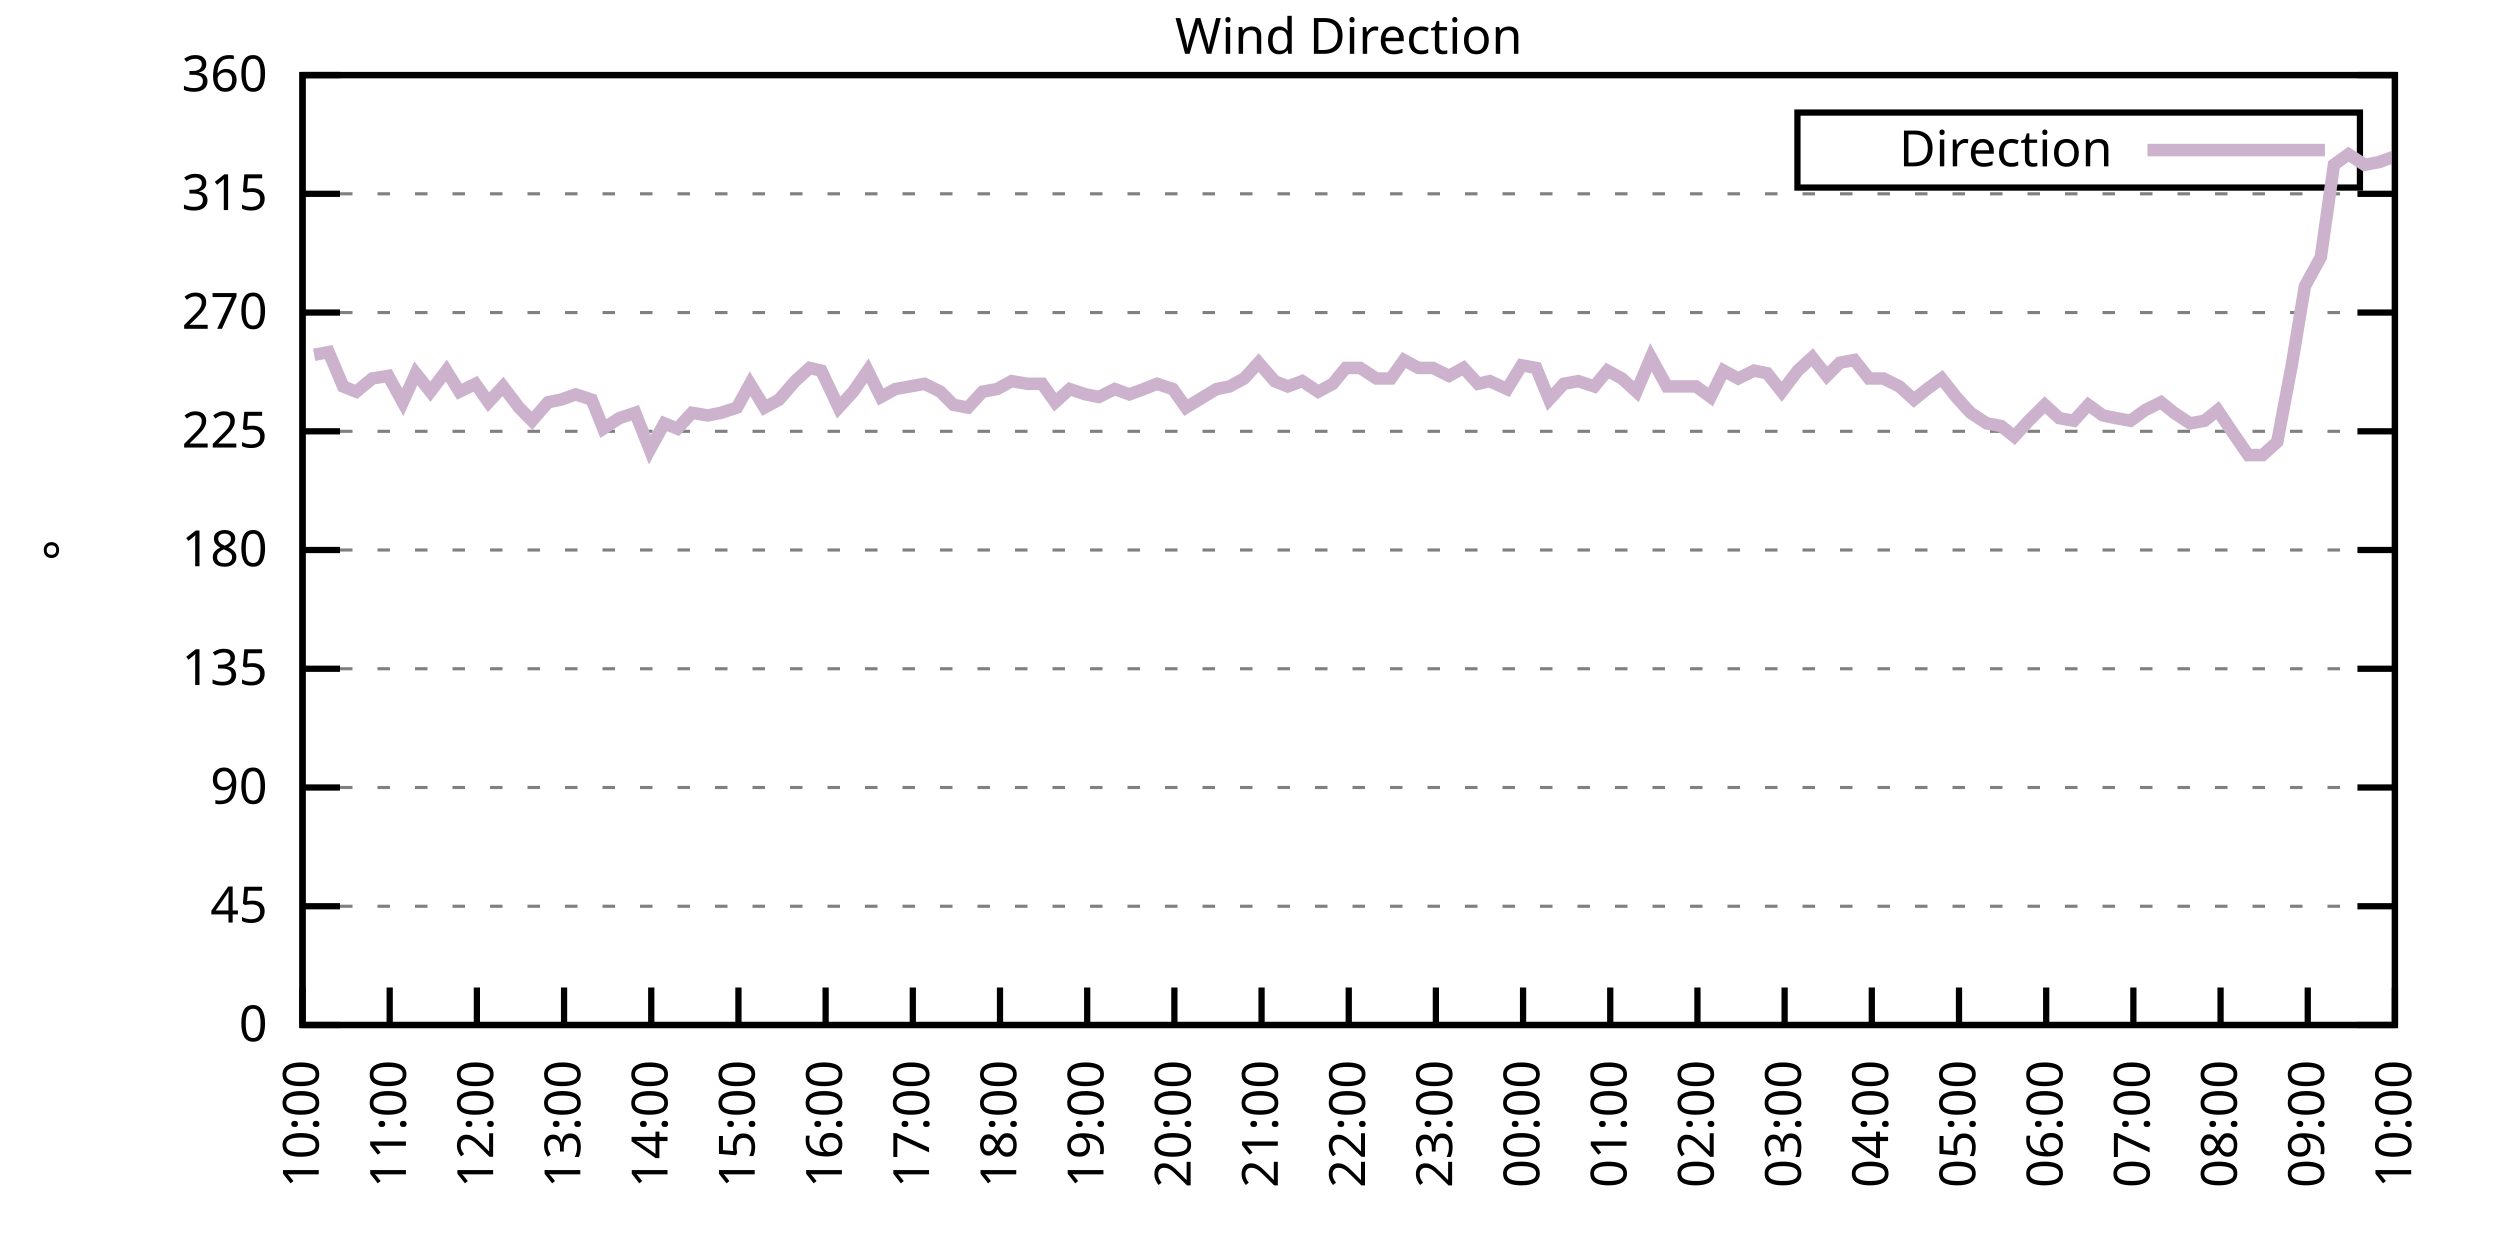
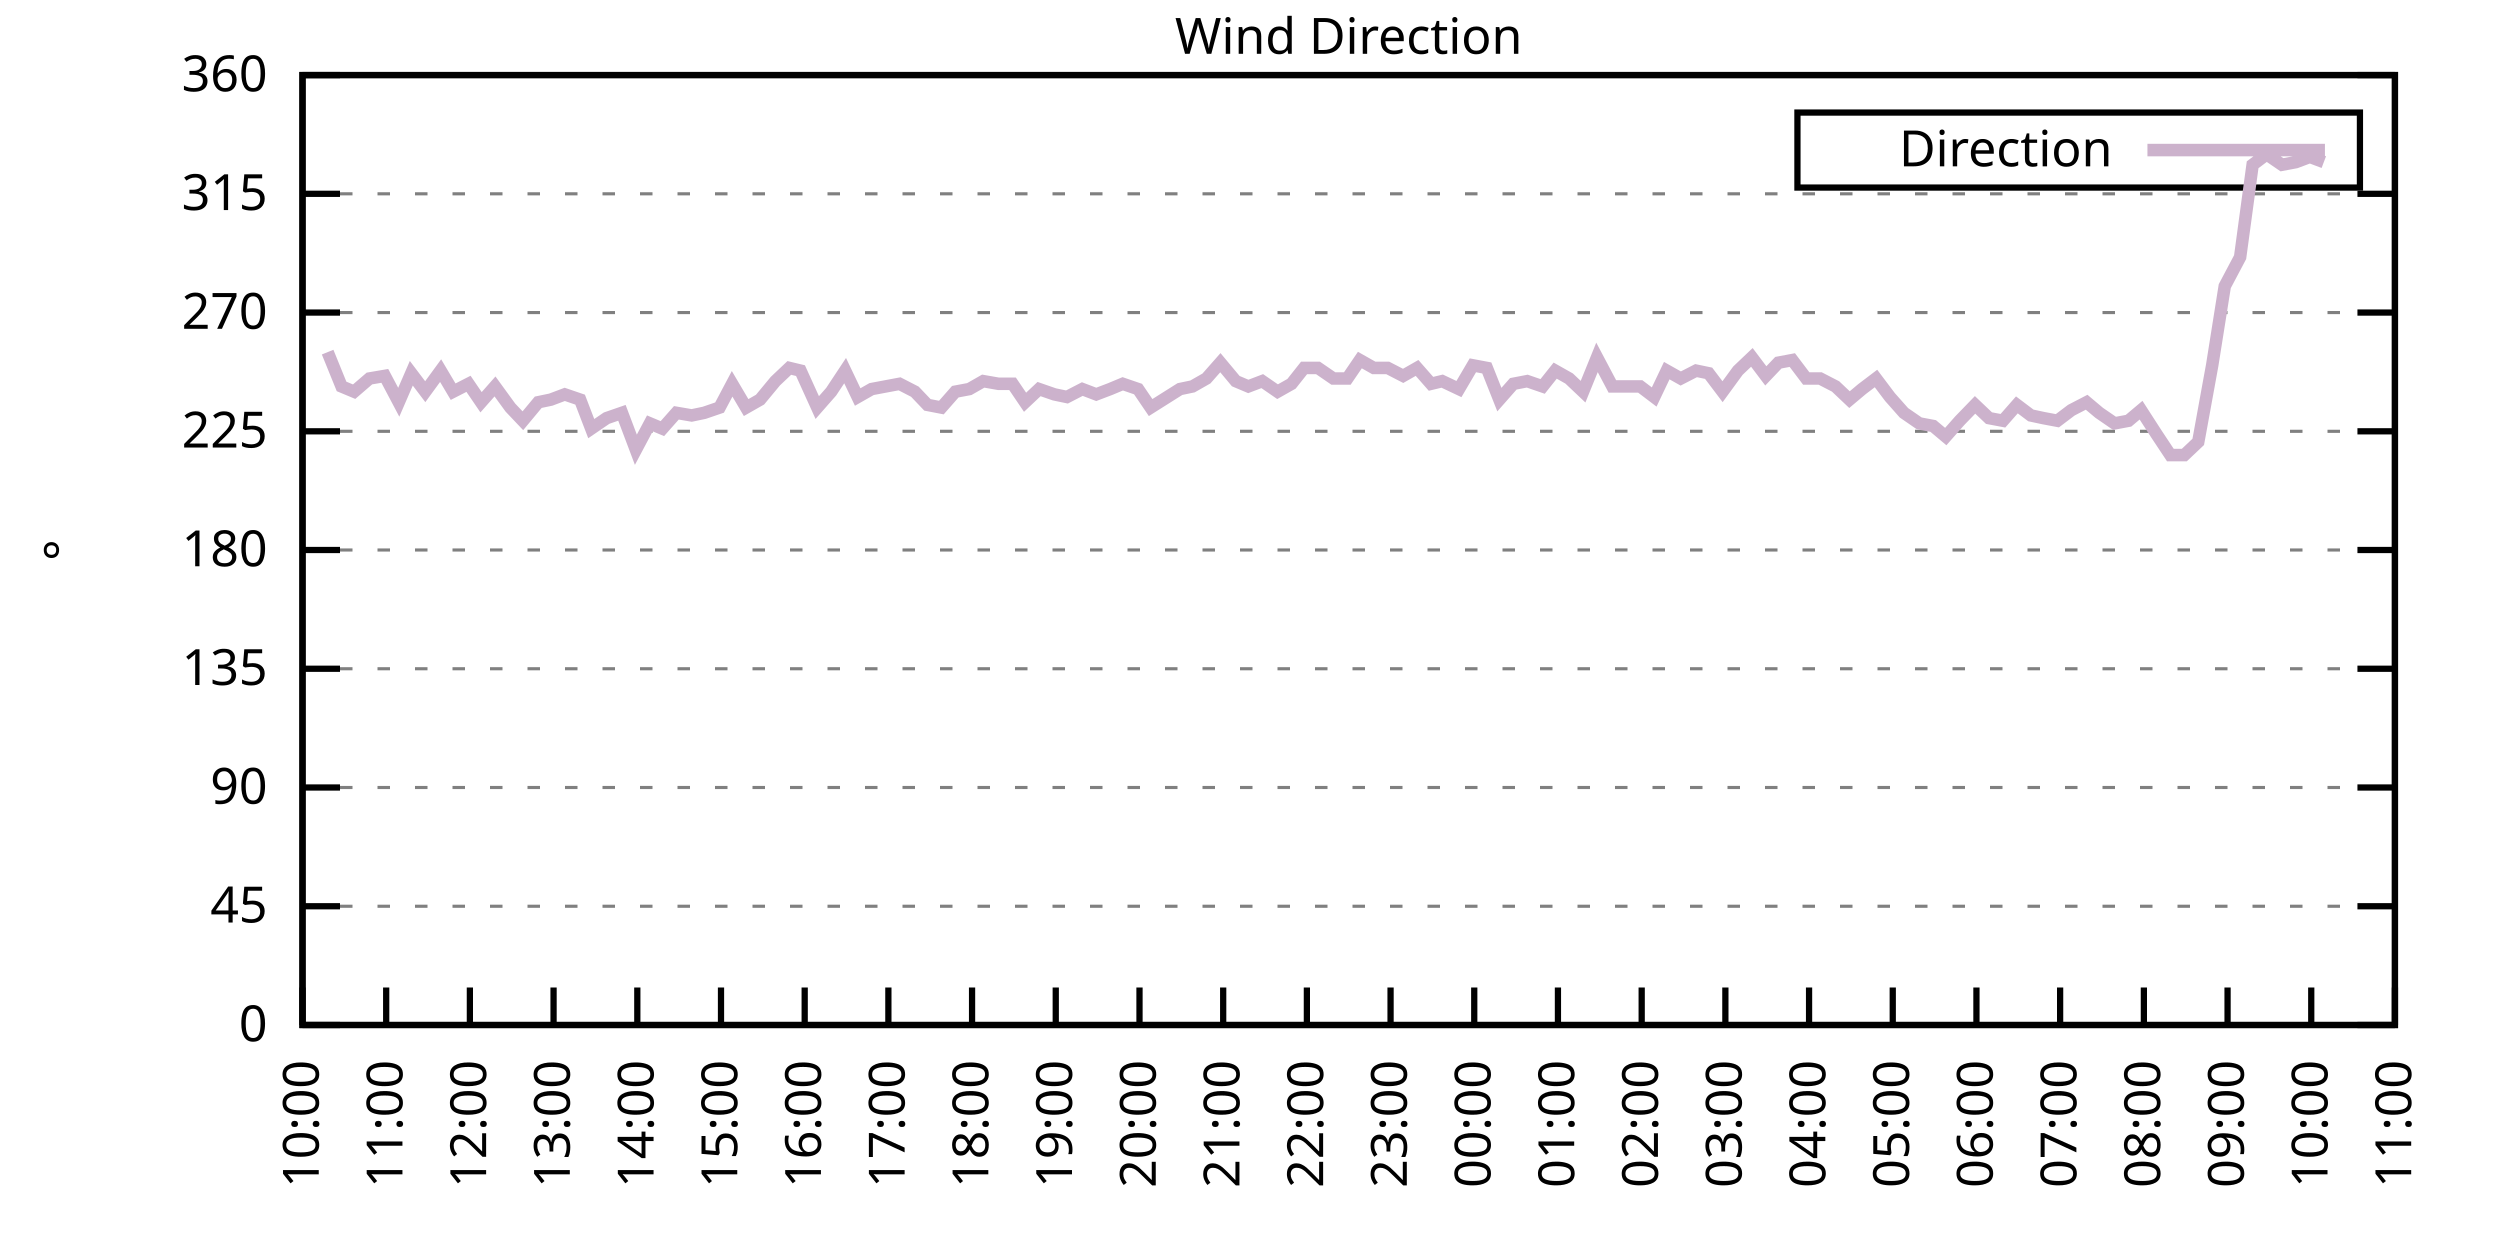
<svg xmlns="http://www.w3.org/2000/svg" xmlns:xlink="http://www.w3.org/1999/xlink" width="400" height="200" viewBox="0 0 400 200">
  <g id="gnuplot_canvas">
    <rect x="0" y="0" width="400" height="200" fill="none" />
    <defs>
      <circle id="gpDot" r="0.5" stroke-width="0.5" stroke="currentColor" />
      <path id="gpPt0" stroke-width="0.333" stroke="currentColor" d="M-1,0 h2 M0,-1 v2" />
      <path id="gpPt1" stroke-width="0.333" stroke="currentColor" d="M-1,-1 L1,1 M1,-1 L-1,1" />
      <path id="gpPt2" stroke-width="0.333" stroke="currentColor" d="M-1,0 L1,0 M0,-1 L0,1 M-1,-1 L1,1 M-1,1 L1,-1" />
      <rect id="gpPt3" stroke-width="0.333" stroke="currentColor" x="-1" y="-1" width="2" height="2" />
      <rect id="gpPt4" stroke-width="0.333" stroke="currentColor" fill="currentColor" x="-1" y="-1" width="2" height="2" />
      <circle id="gpPt5" stroke-width="0.333" stroke="currentColor" cx="0" cy="0" r="1" />
      <use xlink:href="#gpPt5" id="gpPt6" fill="currentColor" stroke="none" />
      <path id="gpPt7" stroke-width="0.333" stroke="currentColor" d="M0,-1.33 L-1.33,0.67 L1.33,0.67 z" />
      <use xlink:href="#gpPt7" id="gpPt8" fill="currentColor" stroke="none" />
      <use xlink:href="#gpPt7" id="gpPt9" stroke="currentColor" transform="rotate(180)" />
      <use xlink:href="#gpPt9" id="gpPt10" fill="currentColor" stroke="none" />
      <use xlink:href="#gpPt3" id="gpPt11" stroke="currentColor" transform="rotate(45)" />
      <use xlink:href="#gpPt11" id="gpPt12" fill="currentColor" stroke="none" />
      <path id="gpPt13" stroke-width="0.333" stroke="currentColor" d="M0,1.330 L1.265,0.411 L0.782,-1.067 L-0.782,-1.076 L-1.265,0.411 z" />
      <use xlink:href="#gpPt13" id="gpPt14" fill="currentColor" stroke="none" />
      <filter id="textbox" filterUnits="objectBoundingBox" x="0" y="0" height="1" width="1">
        <feFlood flood-color="white" flood-opacity="1" result="bgnd" />
        <feComposite in="SourceGraphic" in2="bgnd" operator="atop" />
      </filter>
      <filter id="greybox" filterUnits="objectBoundingBox" x="0" y="0" height="1" width="1">
        <feFlood flood-color="lightgrey" flood-opacity="1" result="grey" />
        <feComposite in="SourceGraphic" in2="grey" operator="atop" />
      </filter>
    </defs>
    <g fill="none" color="white" stroke="currentColor" stroke-width="1.00" stroke-linecap="butt" stroke-linejoin="miter">
</g>
    <g fill="none" color="black" stroke="currentColor" stroke-width="1.00" stroke-linecap="butt" stroke-linejoin="miter">
      <g stroke="none" shape-rendering="crispEdges">
        <polygon fill="rgb(255, 255, 255)" points="48.40,164.00 383.18,164.00 383.18,12.02 48.40,12.02 " />
      </g>
    </g>
    <g fill="none" color="black" stroke="currentColor" stroke-width="1.00" stroke-linecap="butt" stroke-linejoin="miter">
</g>
    <g fill="none" color="black" stroke="black" stroke-width="0.50" stroke-linecap="butt" stroke-linejoin="miter">
</g>
    <g fill="none" color="gray" stroke="currentColor" stroke-width="0.50" stroke-linecap="butt" stroke-linejoin="miter">
      <path stroke="gray" stroke-dasharray="2,4" class="gridline" d="M48.40,164.00 L383.19,164.00  " />
    </g>
    <g fill="none" color="gray" stroke="gray" stroke-width="1.00" stroke-linecap="butt" stroke-linejoin="miter">
</g>
    <g fill="none" color="black" stroke="currentColor" stroke-width="1.00" stroke-linecap="butt" stroke-linejoin="miter">
      <path stroke="black" d="M48.40,164.00 L54.40,164.00 M383.19,164.00 L377.19,164.00  " />
      <g transform="translate(42.80,166.60)" stroke="none" fill="black" font-family="Sans" font-size="8.00" text-anchor="end">
        <text>
          <tspan font-family="Sans"> 0</tspan>
        </text>
      </g>
    </g>
    <g fill="none" color="black" stroke="currentColor" stroke-width="1.00" stroke-linecap="butt" stroke-linejoin="miter">
</g>
    <g fill="none" color="black" stroke="black" stroke-width="0.50" stroke-linecap="butt" stroke-linejoin="miter">
</g>
    <g fill="none" color="gray" stroke="currentColor" stroke-width="0.50" stroke-linecap="butt" stroke-linejoin="miter">
      <path stroke="gray" stroke-dasharray="2,4" class="gridline" d="M48.40,145.00 L383.19,145.00  " />
    </g>
    <g fill="none" color="gray" stroke="gray" stroke-width="1.00" stroke-linecap="butt" stroke-linejoin="miter">
</g>
    <g fill="none" color="black" stroke="currentColor" stroke-width="1.00" stroke-linecap="butt" stroke-linejoin="miter">
      <path stroke="black" d="M48.40,145.00 L54.40,145.00 M383.19,145.00 L377.19,145.00  " />
      <g transform="translate(42.80,147.60)" stroke="none" fill="black" font-family="Sans" font-size="8.00" text-anchor="end">
        <text>
          <tspan font-family="Sans"> 45</tspan>
        </text>
      </g>
    </g>
    <g fill="none" color="black" stroke="currentColor" stroke-width="1.00" stroke-linecap="butt" stroke-linejoin="miter">
</g>
    <g fill="none" color="black" stroke="black" stroke-width="0.50" stroke-linecap="butt" stroke-linejoin="miter">
</g>
    <g fill="none" color="gray" stroke="currentColor" stroke-width="0.50" stroke-linecap="butt" stroke-linejoin="miter">
      <path stroke="gray" stroke-dasharray="2,4" class="gridline" d="M48.40,126.00 L383.19,126.00  " />
    </g>
    <g fill="none" color="gray" stroke="gray" stroke-width="1.00" stroke-linecap="butt" stroke-linejoin="miter">
</g>
    <g fill="none" color="black" stroke="currentColor" stroke-width="1.00" stroke-linecap="butt" stroke-linejoin="miter">
      <path stroke="black" d="M48.40,126.00 L54.40,126.00 M383.19,126.00 L377.19,126.00  " />
      <g transform="translate(42.80,128.60)" stroke="none" fill="black" font-family="Sans" font-size="8.00" text-anchor="end">
        <text>
          <tspan font-family="Sans"> 90</tspan>
        </text>
      </g>
    </g>
    <g fill="none" color="black" stroke="currentColor" stroke-width="1.00" stroke-linecap="butt" stroke-linejoin="miter">
</g>
    <g fill="none" color="black" stroke="black" stroke-width="0.50" stroke-linecap="butt" stroke-linejoin="miter">
</g>
    <g fill="none" color="gray" stroke="currentColor" stroke-width="0.50" stroke-linecap="butt" stroke-linejoin="miter">
      <path stroke="gray" stroke-dasharray="2,4" class="gridline" d="M48.40,107.00 L383.19,107.00  " />
    </g>
    <g fill="none" color="gray" stroke="gray" stroke-width="1.00" stroke-linecap="butt" stroke-linejoin="miter">
</g>
    <g fill="none" color="black" stroke="currentColor" stroke-width="1.00" stroke-linecap="butt" stroke-linejoin="miter">
      <path stroke="black" d="M48.40,107.00 L54.40,107.00 M383.19,107.00 L377.19,107.00  " />
      <g transform="translate(42.80,109.60)" stroke="none" fill="black" font-family="Sans" font-size="8.00" text-anchor="end">
        <text>
          <tspan font-family="Sans"> 135</tspan>
        </text>
      </g>
    </g>
    <g fill="none" color="black" stroke="currentColor" stroke-width="1.00" stroke-linecap="butt" stroke-linejoin="miter">
</g>
    <g fill="none" color="black" stroke="black" stroke-width="0.50" stroke-linecap="butt" stroke-linejoin="miter">
</g>
    <g fill="none" color="gray" stroke="currentColor" stroke-width="0.50" stroke-linecap="butt" stroke-linejoin="miter">
      <path stroke="gray" stroke-dasharray="2,4" class="gridline" d="M48.40,88.00 L383.19,88.00  " />
    </g>
    <g fill="none" color="gray" stroke="gray" stroke-width="1.00" stroke-linecap="butt" stroke-linejoin="miter">
</g>
    <g fill="none" color="black" stroke="currentColor" stroke-width="1.00" stroke-linecap="butt" stroke-linejoin="miter">
      <path stroke="black" d="M48.40,88.00 L54.40,88.00 M383.19,88.00 L377.19,88.00  " />
      <g transform="translate(42.80,90.60)" stroke="none" fill="black" font-family="Sans" font-size="8.00" text-anchor="end">
        <text>
          <tspan font-family="Sans"> 180</tspan>
        </text>
      </g>
    </g>
    <g fill="none" color="black" stroke="currentColor" stroke-width="1.00" stroke-linecap="butt" stroke-linejoin="miter">
</g>
    <g fill="none" color="black" stroke="black" stroke-width="0.50" stroke-linecap="butt" stroke-linejoin="miter">
</g>
    <g fill="none" color="gray" stroke="currentColor" stroke-width="0.50" stroke-linecap="butt" stroke-linejoin="miter">
      <path stroke="gray" stroke-dasharray="2,4" class="gridline" d="M48.40,69.01 L383.19,69.01  " />
    </g>
    <g fill="none" color="gray" stroke="gray" stroke-width="1.00" stroke-linecap="butt" stroke-linejoin="miter">
</g>
    <g fill="none" color="black" stroke="currentColor" stroke-width="1.00" stroke-linecap="butt" stroke-linejoin="miter">
      <path stroke="black" d="M48.40,69.01 L54.40,69.01 M383.19,69.01 L377.19,69.01  " />
      <g transform="translate(42.80,71.61)" stroke="none" fill="black" font-family="Sans" font-size="8.00" text-anchor="end">
        <text>
          <tspan font-family="Sans"> 225</tspan>
        </text>
      </g>
    </g>
    <g fill="none" color="black" stroke="currentColor" stroke-width="1.00" stroke-linecap="butt" stroke-linejoin="miter">
</g>
    <g fill="none" color="black" stroke="black" stroke-width="0.50" stroke-linecap="butt" stroke-linejoin="miter">
</g>
    <g fill="none" color="gray" stroke="currentColor" stroke-width="0.50" stroke-linecap="butt" stroke-linejoin="miter">
      <path stroke="gray" stroke-dasharray="2,4" class="gridline" d="M48.40,50.01 L383.19,50.01  " />
    </g>
    <g fill="none" color="gray" stroke="gray" stroke-width="1.00" stroke-linecap="butt" stroke-linejoin="miter">
</g>
    <g fill="none" color="black" stroke="currentColor" stroke-width="1.00" stroke-linecap="butt" stroke-linejoin="miter">
      <path stroke="black" d="M48.40,50.01 L54.40,50.01 M383.19,50.01 L377.19,50.01  " />
      <g transform="translate(42.80,52.61)" stroke="none" fill="black" font-family="Sans" font-size="8.00" text-anchor="end">
        <text>
          <tspan font-family="Sans"> 270</tspan>
        </text>
      </g>
    </g>
    <g fill="none" color="black" stroke="currentColor" stroke-width="1.00" stroke-linecap="butt" stroke-linejoin="miter">
</g>
    <g fill="none" color="black" stroke="black" stroke-width="0.50" stroke-linecap="butt" stroke-linejoin="miter">
</g>
    <g fill="none" color="gray" stroke="currentColor" stroke-width="0.50" stroke-linecap="butt" stroke-linejoin="miter">
      <path stroke="gray" stroke-dasharray="2,4" class="gridline" d="M48.40,31.01 L383.19,31.01  " />
    </g>
    <g fill="none" color="gray" stroke="gray" stroke-width="1.00" stroke-linecap="butt" stroke-linejoin="miter">
</g>
    <g fill="none" color="black" stroke="currentColor" stroke-width="1.00" stroke-linecap="butt" stroke-linejoin="miter">
      <path stroke="black" d="M48.40,31.01 L54.40,31.01 M383.19,31.01 L377.19,31.01  " />
      <g transform="translate(42.80,33.61)" stroke="none" fill="black" font-family="Sans" font-size="8.00" text-anchor="end">
        <text>
          <tspan font-family="Sans"> 315</tspan>
        </text>
      </g>
    </g>
    <g fill="none" color="black" stroke="currentColor" stroke-width="1.00" stroke-linecap="butt" stroke-linejoin="miter">
</g>
    <g fill="none" color="black" stroke="black" stroke-width="0.50" stroke-linecap="butt" stroke-linejoin="miter">
</g>
    <g fill="none" color="gray" stroke="currentColor" stroke-width="0.50" stroke-linecap="butt" stroke-linejoin="miter">
      <path stroke="gray" stroke-dasharray="2,4" class="gridline" d="M48.40,12.01 L383.19,12.01  " />
    </g>
    <g fill="none" color="gray" stroke="gray" stroke-width="1.00" stroke-linecap="butt" stroke-linejoin="miter">
</g>
    <g fill="none" color="black" stroke="currentColor" stroke-width="1.00" stroke-linecap="butt" stroke-linejoin="miter">
      <path stroke="black" d="M48.40,12.01 L54.40,12.01 M383.19,12.01 L377.19,12.01  " />
      <g transform="translate(42.80,14.61)" stroke="none" fill="black" font-family="Sans" font-size="8.00" text-anchor="end">
        <text>
          <tspan font-family="Sans"> 360</tspan>
        </text>
      </g>
    </g>
    <g fill="none" color="black" stroke="currentColor" stroke-width="1.00" stroke-linecap="butt" stroke-linejoin="miter">
      <path stroke="black" d="M48.40,164.00 L48.40,158.00  " />
      <g transform="translate(51.00,169.60) rotate(270.00)" stroke="none" fill="black" font-family="Sans" font-size="8.00" text-anchor="end">
        <text>
          <tspan font-family="Sans">10:00</tspan>
        </text>
      </g>
    </g>
    <g fill="none" color="black" stroke="currentColor" stroke-width="1.00" stroke-linecap="butt" stroke-linejoin="miter">
-       <path stroke="black" d="M62.35,164.00 L62.35,158.00  " />
-       <g transform="translate(64.95,169.60) rotate(270.00)" stroke="none" fill="black" font-family="Sans" font-size="8.00" text-anchor="end">
+       <path stroke="black" d="M61.79,164.00 L61.79,158.00  " />
+       <g transform="translate(64.39,169.60) rotate(270.00)" stroke="none" fill="black" font-family="Sans" font-size="8.00" text-anchor="end">
        <text>
          <tspan font-family="Sans">11:00</tspan>
        </text>
      </g>
    </g>
    <g fill="none" color="black" stroke="currentColor" stroke-width="1.00" stroke-linecap="butt" stroke-linejoin="miter">
-       <path stroke="black" d="M76.30,164.00 L76.30,158.00  " />
-       <g transform="translate(78.90,169.60) rotate(270.00)" stroke="none" fill="black" font-family="Sans" font-size="8.00" text-anchor="end">
+       <path stroke="black" d="M75.18,164.00 L75.18,158.00  " />
+       <g transform="translate(77.78,169.60) rotate(270.00)" stroke="none" fill="black" font-family="Sans" font-size="8.00" text-anchor="end">
        <text>
          <tspan font-family="Sans">12:00</tspan>
        </text>
      </g>
    </g>
    <g fill="none" color="black" stroke="currentColor" stroke-width="1.00" stroke-linecap="butt" stroke-linejoin="miter">
-       <path stroke="black" d="M90.25,164.00 L90.25,158.00  " />
-       <g transform="translate(92.85,169.60) rotate(270.00)" stroke="none" fill="black" font-family="Sans" font-size="8.00" text-anchor="end">
+       <path stroke="black" d="M88.57,164.00 L88.57,158.00  " />
+       <g transform="translate(91.17,169.60) rotate(270.00)" stroke="none" fill="black" font-family="Sans" font-size="8.00" text-anchor="end">
        <text>
          <tspan font-family="Sans">13:00</tspan>
        </text>
      </g>
    </g>
    <g fill="none" color="black" stroke="currentColor" stroke-width="1.00" stroke-linecap="butt" stroke-linejoin="miter">
-       <path stroke="black" d="M104.20,164.00 L104.20,158.00  " />
-       <g transform="translate(106.80,169.60) rotate(270.00)" stroke="none" fill="black" font-family="Sans" font-size="8.00" text-anchor="end">
+       <path stroke="black" d="M101.97,164.00 L101.97,158.00  " />
+       <g transform="translate(104.57,169.60) rotate(270.00)" stroke="none" fill="black" font-family="Sans" font-size="8.00" text-anchor="end">
        <text>
          <tspan font-family="Sans">14:00</tspan>
        </text>
      </g>
    </g>
    <g fill="none" color="black" stroke="currentColor" stroke-width="1.00" stroke-linecap="butt" stroke-linejoin="miter">
-       <path stroke="black" d="M118.15,164.00 L118.15,158.00  " />
-       <g transform="translate(120.75,169.60) rotate(270.00)" stroke="none" fill="black" font-family="Sans" font-size="8.00" text-anchor="end">
+       <path stroke="black" d="M115.36,164.00 L115.36,158.00  " />
+       <g transform="translate(117.96,169.60) rotate(270.00)" stroke="none" fill="black" font-family="Sans" font-size="8.00" text-anchor="end">
        <text>
          <tspan font-family="Sans">15:00</tspan>
        </text>
      </g>
    </g>
    <g fill="none" color="black" stroke="currentColor" stroke-width="1.00" stroke-linecap="butt" stroke-linejoin="miter">
-       <path stroke="black" d="M132.10,164.00 L132.10,158.00  " />
-       <g transform="translate(134.70,169.60) rotate(270.00)" stroke="none" fill="black" font-family="Sans" font-size="8.00" text-anchor="end">
+       <path stroke="black" d="M128.75,164.00 L128.75,158.00  " />
+       <g transform="translate(131.35,169.60) rotate(270.00)" stroke="none" fill="black" font-family="Sans" font-size="8.00" text-anchor="end">
        <text>
          <tspan font-family="Sans">16:00</tspan>
        </text>
      </g>
    </g>
    <g fill="none" color="black" stroke="currentColor" stroke-width="1.00" stroke-linecap="butt" stroke-linejoin="miter">
-       <path stroke="black" d="M146.05,164.00 L146.05,158.00  " />
-       <g transform="translate(148.65,169.60) rotate(270.00)" stroke="none" fill="black" font-family="Sans" font-size="8.00" text-anchor="end">
+       <path stroke="black" d="M142.14,164.00 L142.14,158.00  " />
+       <g transform="translate(144.74,169.60) rotate(270.00)" stroke="none" fill="black" font-family="Sans" font-size="8.00" text-anchor="end">
        <text>
          <tspan font-family="Sans">17:00</tspan>
        </text>
      </g>
    </g>
    <g fill="none" color="black" stroke="currentColor" stroke-width="1.00" stroke-linecap="butt" stroke-linejoin="miter">
-       <path stroke="black" d="M160.00,164.00 L160.00,158.00  " />
-       <g transform="translate(162.60,169.60) rotate(270.00)" stroke="none" fill="black" font-family="Sans" font-size="8.00" text-anchor="end">
+       <path stroke="black" d="M155.53,164.00 L155.53,158.00  " />
+       <g transform="translate(158.13,169.60) rotate(270.00)" stroke="none" fill="black" font-family="Sans" font-size="8.00" text-anchor="end">
        <text>
          <tspan font-family="Sans">18:00</tspan>
        </text>
      </g>
    </g>
    <g fill="none" color="black" stroke="currentColor" stroke-width="1.00" stroke-linecap="butt" stroke-linejoin="miter">
-       <path stroke="black" d="M173.95,164.00 L173.95,158.00  " />
-       <g transform="translate(176.55,169.60) rotate(270.00)" stroke="none" fill="black" font-family="Sans" font-size="8.00" text-anchor="end">
+       <path stroke="black" d="M168.92,164.00 L168.92,158.00  " />
+       <g transform="translate(171.52,169.60) rotate(270.00)" stroke="none" fill="black" font-family="Sans" font-size="8.00" text-anchor="end">
        <text>
          <tspan font-family="Sans">19:00</tspan>
        </text>
      </g>
    </g>
    <g fill="none" color="black" stroke="currentColor" stroke-width="1.00" stroke-linecap="butt" stroke-linejoin="miter">
-       <path stroke="black" d="M187.90,164.00 L187.90,158.00  " />
-       <g transform="translate(190.50,169.60) rotate(270.00)" stroke="none" fill="black" font-family="Sans" font-size="8.00" text-anchor="end">
+       <path stroke="black" d="M182.32,164.00 L182.32,158.00  " />
+       <g transform="translate(184.92,169.60) rotate(270.00)" stroke="none" fill="black" font-family="Sans" font-size="8.00" text-anchor="end">
        <text>
          <tspan font-family="Sans">20:00</tspan>
        </text>
      </g>
    </g>
    <g fill="none" color="black" stroke="currentColor" stroke-width="1.00" stroke-linecap="butt" stroke-linejoin="miter">
-       <path stroke="black" d="M201.85,164.00 L201.85,158.00  " />
-       <g transform="translate(204.45,169.60) rotate(270.00)" stroke="none" fill="black" font-family="Sans" font-size="8.00" text-anchor="end">
+       <path stroke="black" d="M195.71,164.00 L195.71,158.00  " />
+       <g transform="translate(198.31,169.60) rotate(270.00)" stroke="none" fill="black" font-family="Sans" font-size="8.00" text-anchor="end">
        <text>
          <tspan font-family="Sans">21:00</tspan>
        </text>
      </g>
    </g>
    <g fill="none" color="black" stroke="currentColor" stroke-width="1.00" stroke-linecap="butt" stroke-linejoin="miter">
-       <path stroke="black" d="M215.80,164.00 L215.80,158.00  " />
-       <g transform="translate(218.40,169.60) rotate(270.00)" stroke="none" fill="black" font-family="Sans" font-size="8.00" text-anchor="end">
+       <path stroke="black" d="M209.10,164.00 L209.10,158.00  " />
+       <g transform="translate(211.70,169.60) rotate(270.00)" stroke="none" fill="black" font-family="Sans" font-size="8.00" text-anchor="end">
        <text>
          <tspan font-family="Sans">22:00</tspan>
        </text>
      </g>
    </g>
    <g fill="none" color="black" stroke="currentColor" stroke-width="1.00" stroke-linecap="butt" stroke-linejoin="miter">
-       <path stroke="black" d="M229.74,164.00 L229.74,158.00  " />
-       <g transform="translate(232.34,169.60) rotate(270.00)" stroke="none" fill="black" font-family="Sans" font-size="8.00" text-anchor="end">
+       <path stroke="black" d="M222.49,164.00 L222.49,158.00  " />
+       <g transform="translate(225.09,169.60) rotate(270.00)" stroke="none" fill="black" font-family="Sans" font-size="8.00" text-anchor="end">
        <text>
          <tspan font-family="Sans">23:00</tspan>
        </text>
      </g>
    </g>
    <g fill="none" color="black" stroke="currentColor" stroke-width="1.00" stroke-linecap="butt" stroke-linejoin="miter">
-       <path stroke="black" d="M243.69,164.00 L243.69,158.00  " />
-       <g transform="translate(246.29,169.60) rotate(270.00)" stroke="none" fill="black" font-family="Sans" font-size="8.00" text-anchor="end">
+       <path stroke="black" d="M235.88,164.00 L235.88,158.00  " />
+       <g transform="translate(238.48,169.60) rotate(270.00)" stroke="none" fill="black" font-family="Sans" font-size="8.00" text-anchor="end">
        <text>
          <tspan font-family="Sans">00:00</tspan>
        </text>
      </g>
    </g>
    <g fill="none" color="black" stroke="currentColor" stroke-width="1.00" stroke-linecap="butt" stroke-linejoin="miter">
-       <path stroke="black" d="M257.64,164.00 L257.64,158.00  " />
-       <g transform="translate(260.24,169.60) rotate(270.00)" stroke="none" fill="black" font-family="Sans" font-size="8.00" text-anchor="end">
+       <path stroke="black" d="M249.27,164.00 L249.27,158.00  " />
+       <g transform="translate(251.87,169.60) rotate(270.00)" stroke="none" fill="black" font-family="Sans" font-size="8.00" text-anchor="end">
        <text>
          <tspan font-family="Sans">01:00</tspan>
        </text>
      </g>
    </g>
    <g fill="none" color="black" stroke="currentColor" stroke-width="1.00" stroke-linecap="butt" stroke-linejoin="miter">
-       <path stroke="black" d="M271.59,164.00 L271.59,158.00  " />
-       <g transform="translate(274.19,169.60) rotate(270.00)" stroke="none" fill="black" font-family="Sans" font-size="8.00" text-anchor="end">
+       <path stroke="black" d="M262.67,164.00 L262.67,158.00  " />
+       <g transform="translate(265.27,169.60) rotate(270.00)" stroke="none" fill="black" font-family="Sans" font-size="8.00" text-anchor="end">
        <text>
          <tspan font-family="Sans">02:00</tspan>
        </text>
      </g>
    </g>
    <g fill="none" color="black" stroke="currentColor" stroke-width="1.00" stroke-linecap="butt" stroke-linejoin="miter">
-       <path stroke="black" d="M285.54,164.00 L285.54,158.00  " />
-       <g transform="translate(288.14,169.60) rotate(270.00)" stroke="none" fill="black" font-family="Sans" font-size="8.00" text-anchor="end">
+       <path stroke="black" d="M276.06,164.00 L276.06,158.00  " />
+       <g transform="translate(278.66,169.60) rotate(270.00)" stroke="none" fill="black" font-family="Sans" font-size="8.00" text-anchor="end">
        <text>
          <tspan font-family="Sans">03:00</tspan>
        </text>
      </g>
    </g>
    <g fill="none" color="black" stroke="currentColor" stroke-width="1.00" stroke-linecap="butt" stroke-linejoin="miter">
-       <path stroke="black" d="M299.49,164.00 L299.49,158.00  " />
-       <g transform="translate(302.09,169.60) rotate(270.00)" stroke="none" fill="black" font-family="Sans" font-size="8.00" text-anchor="end">
+       <path stroke="black" d="M289.45,164.00 L289.45,158.00  " />
+       <g transform="translate(292.05,169.60) rotate(270.00)" stroke="none" fill="black" font-family="Sans" font-size="8.00" text-anchor="end">
        <text>
          <tspan font-family="Sans">04:00</tspan>
        </text>
      </g>
    </g>
    <g fill="none" color="black" stroke="currentColor" stroke-width="1.00" stroke-linecap="butt" stroke-linejoin="miter">
-       <path stroke="black" d="M313.44,164.00 L313.44,158.00  " />
-       <g transform="translate(316.04,169.60) rotate(270.00)" stroke="none" fill="black" font-family="Sans" font-size="8.00" text-anchor="end">
+       <path stroke="black" d="M302.84,164.00 L302.84,158.00  " />
+       <g transform="translate(305.44,169.60) rotate(270.00)" stroke="none" fill="black" font-family="Sans" font-size="8.00" text-anchor="end">
        <text>
          <tspan font-family="Sans">05:00</tspan>
        </text>
      </g>
    </g>
    <g fill="none" color="black" stroke="currentColor" stroke-width="1.00" stroke-linecap="butt" stroke-linejoin="miter">
-       <path stroke="black" d="M327.39,164.00 L327.39,158.00  " />
-       <g transform="translate(329.99,169.60) rotate(270.00)" stroke="none" fill="black" font-family="Sans" font-size="8.00" text-anchor="end">
+       <path stroke="black" d="M316.23,164.00 L316.23,158.00  " />
+       <g transform="translate(318.83,169.60) rotate(270.00)" stroke="none" fill="black" font-family="Sans" font-size="8.00" text-anchor="end">
        <text>
          <tspan font-family="Sans">06:00</tspan>
        </text>
      </g>
    </g>
    <g fill="none" color="black" stroke="currentColor" stroke-width="1.00" stroke-linecap="butt" stroke-linejoin="miter">
-       <path stroke="black" d="M341.34,164.00 L341.34,158.00  " />
-       <g transform="translate(343.94,169.60) rotate(270.00)" stroke="none" fill="black" font-family="Sans" font-size="8.00" text-anchor="end">
+       <path stroke="black" d="M329.62,164.00 L329.62,158.00  " />
+       <g transform="translate(332.22,169.60) rotate(270.00)" stroke="none" fill="black" font-family="Sans" font-size="8.00" text-anchor="end">
        <text>
          <tspan font-family="Sans">07:00</tspan>
        </text>
      </g>
    </g>
    <g fill="none" color="black" stroke="currentColor" stroke-width="1.00" stroke-linecap="butt" stroke-linejoin="miter">
-       <path stroke="black" d="M355.29,164.00 L355.29,158.00  " />
-       <g transform="translate(357.89,169.60) rotate(270.00)" stroke="none" fill="black" font-family="Sans" font-size="8.00" text-anchor="end">
+       <path stroke="black" d="M343.02,164.00 L343.02,158.00  " />
+       <g transform="translate(345.62,169.60) rotate(270.00)" stroke="none" fill="black" font-family="Sans" font-size="8.00" text-anchor="end">
        <text>
          <tspan font-family="Sans">08:00</tspan>
        </text>
      </g>
    </g>
    <g fill="none" color="black" stroke="currentColor" stroke-width="1.00" stroke-linecap="butt" stroke-linejoin="miter">
-       <path stroke="black" d="M369.24,164.00 L369.24,158.00  " />
-       <g transform="translate(371.84,169.60) rotate(270.00)" stroke="none" fill="black" font-family="Sans" font-size="8.00" text-anchor="end">
+       <path stroke="black" d="M356.41,164.00 L356.41,158.00  " />
+       <g transform="translate(359.01,169.60) rotate(270.00)" stroke="none" fill="black" font-family="Sans" font-size="8.00" text-anchor="end">
        <text>
          <tspan font-family="Sans">09:00</tspan>
+         </text>
+       </g>
+     </g>
+     <g fill="none" color="black" stroke="currentColor" stroke-width="1.00" stroke-linecap="butt" stroke-linejoin="miter">
+       <path stroke="black" d="M369.80,164.00 L369.80,158.00  " />
+       <g transform="translate(372.40,169.60) rotate(270.00)" stroke="none" fill="black" font-family="Sans" font-size="8.00" text-anchor="end">
+         <text>
+           <tspan font-family="Sans">10:00</tspan>
        </text>
      </g>
    </g>
    <g fill="none" color="black" stroke="currentColor" stroke-width="1.00" stroke-linecap="butt" stroke-linejoin="miter">
      <path stroke="black" d="M383.19,164.00 L383.19,158.00  " />
      <g transform="translate(385.79,169.60) rotate(270.00)" stroke="none" fill="black" font-family="Sans" font-size="8.00" text-anchor="end">
        <text>
-           <tspan font-family="Sans">10:00</tspan>
+           <tspan font-family="Sans">11:00</tspan>
        </text>
      </g>
    </g>
    <g fill="none" color="black" stroke="currentColor" stroke-width="1.00" stroke-linecap="butt" stroke-linejoin="miter">
</g>
    <g fill="none" color="black" stroke="currentColor" stroke-width="1.00" stroke-linecap="butt" stroke-linejoin="miter">
      <path stroke="black" d="M48.40,12.01 L48.40,164.00 L383.19,164.00 L383.19,12.01 L48.40,12.01 Z  " />
    </g>
    <g fill="none" color="black" stroke="currentColor" stroke-width="1.00" stroke-linecap="butt" stroke-linejoin="miter">
</g>
    <g fill="none" color="black" stroke="currentColor" stroke-width="1.00" stroke-linecap="butt" stroke-linejoin="miter">
      <path stroke="black" d="M287.59,30.01 L287.59,18.01 L377.59,18.01 L377.59,30.01 L287.59,30.01 Z  " />
    </g>
    <g id="Wind_direction_plot_1">
      <g fill="none" color="white" stroke="black" stroke-width="2.00" stroke-linecap="butt" stroke-linejoin="miter">
</g>
      <g fill="none" color="black" stroke="currentColor" stroke-width="2.00" stroke-linecap="butt" stroke-linejoin="miter">
        <g transform="translate(337.99,26.61)" stroke="none" fill="black" font-family="Sans" font-size="8.00" text-anchor="end">
          <text>
            <tspan font-family="Sans">Direction</tspan>
          </text>
        </g>
      </g>
      <g fill="none" color="black" stroke="currentColor" stroke-width="2.00" stroke-linecap="butt" stroke-linejoin="miter">
-         <path stroke="rgb(204, 178, 204)" d="M343.59,24.01 L371.99,24.01 M50.26,56.76 L52.58,56.34 L54.91,61.83 L57.00,62.67 L59.56,60.56 L62.12,60.14   L64.44,64.36 L66.53,59.72 L68.86,62.67 L71.42,59.30 L73.51,62.67 L76.07,61.41 L78.16,64.36 L80.48,61.83   L83.04,65.21 L85.13,67.32 L87.69,64.36 L89.78,63.94 L92.11,63.10 L94.67,63.94 L96.53,68.58 L99.08,66.90   L101.64,66.05 L103.97,71.96 L106.29,67.74 L108.38,68.58 L110.71,66.05 L113.27,66.47 L115.36,66.05 L117.92,65.21   L120.01,61.41 L122.33,65.21 L124.66,63.94 L127.22,60.98 L129.54,58.87 L131.40,59.30 L134.19,65.21 L136.51,62.67   L138.84,59.30 L140.93,63.52 L143.26,62.25 L145.58,61.83 L147.91,61.41 L150.46,62.67 L152.56,64.78 L154.88,65.21   L157.21,62.67 L159.53,62.25 L161.86,60.98 L164.41,61.41 L166.74,61.41 L168.83,64.36 L171.16,62.25 L173.71,63.10   L175.81,63.52 L178.36,62.25 L180.69,63.10 L183.01,62.25 L185.11,61.41 L187.66,62.25 L189.76,65.21 L191.85,63.94   L194.64,62.25 L196.73,61.83 L199.06,60.56 L201.38,58.03 L203.94,60.98 L206.03,61.83 L208.36,60.98 L210.91,62.67   L213.24,61.41 L215.33,58.87 L217.65,58.87 L220.21,60.56 L222.54,60.56 L224.63,57.61 L226.95,58.87 L229.28,58.87   L231.84,60.14 L234.16,58.87 L236.49,61.41 L238.35,60.98 L241.14,62.25 L243.46,58.45 L245.79,58.87 L247.88,63.94   L250.20,61.41 L252.53,60.98 L255.09,61.83 L257.18,59.30 L259.50,60.56 L261.83,62.67 L264.15,57.18 L266.71,61.83   L268.80,61.83 L271.36,61.83 L273.69,63.52 L275.78,59.30 L278.10,60.56 L280.66,59.30 L282.75,59.72 L285.08,62.67   L287.64,59.30 L289.96,57.18 L292.29,60.14 L294.38,58.03 L296.70,57.61 L299.03,60.56 L301.35,60.56 L303.91,61.83   L306.23,63.94 L308.33,62.25 L310.65,60.56 L312.98,63.52 L315.30,66.05 L317.86,67.74 L320.18,68.16 L322.28,69.85   L324.60,67.32 L327.16,64.78 L329.48,66.90 L331.81,67.32 L334.13,64.78 L336.46,66.47 L338.55,66.90 L340.88,67.32   L343.20,65.63 L345.76,64.36 L347.85,66.05 L350.41,67.74 L352.73,67.32 L354.83,65.63 L357.38,69.43 L359.71,72.81   L362.03,72.81 L364.36,70.70 L366.68,58.45 L368.78,45.79 L371.33,41.14 L373.43,26.36 L375.75,24.68 L378.31,26.36   L380.63,25.94 L382.96,25.10  " />
+         <path stroke="rgb(204, 178, 204)" d="M343.59,24.01 L371.99,24.01 M52.42,56.34 L54.65,61.83 L56.66,62.67 L59.11,60.56 L61.57,60.14 L63.80,64.36   L65.81,59.72 L68.04,62.67 L70.50,59.30 L72.50,62.67 L74.96,61.41 L76.97,64.36 L79.20,61.83 L81.66,65.21   L83.66,67.32 L86.12,64.36 L88.13,63.94 L90.36,63.10 L92.82,63.94 L94.60,68.58 L97.06,66.90 L99.51,66.05   L101.74,71.96 L103.98,67.74 L105.98,68.58 L108.22,66.05 L110.67,66.47 L112.68,66.05 L115.13,65.21 L117.14,61.41   L119.38,65.21 L121.61,63.94 L124.06,60.98 L126.29,58.87 L128.08,59.30 L130.76,65.21 L132.99,62.67 L135.22,59.30   L137.23,63.52 L139.46,62.25 L141.69,61.83 L143.93,61.41 L146.38,62.67 L148.39,64.78 L150.62,65.21 L152.85,62.67   L155.09,62.25 L157.32,60.98 L159.77,61.41 L162.01,61.41 L164.01,64.36 L166.25,62.25 L168.70,63.10 L170.71,63.52   L173.17,62.25 L175.40,63.10 L177.63,62.25 L179.64,61.41 L182.09,62.25 L184.10,65.21 L186.11,63.94 L188.79,62.25   L190.80,61.83 L193.03,60.56 L195.26,58.03 L197.72,60.98 L199.73,61.83 L201.96,60.98 L204.41,62.67 L206.64,61.41   L208.65,58.87 L210.88,58.87 L213.34,60.56 L215.57,60.56 L217.58,57.61 L219.81,58.87 L222.04,58.87 L224.50,60.14   L226.73,58.87 L228.96,61.41 L230.75,60.98 L233.43,62.25 L235.66,58.45 L237.89,58.87 L239.90,63.94 L242.13,61.41   L244.36,60.98 L246.82,61.83 L248.83,59.30 L251.06,60.56 L253.29,62.67 L255.52,57.18 L257.98,61.83 L259.99,61.83   L262.44,61.83 L264.67,63.52 L266.68,59.30 L268.92,60.56 L271.37,59.30 L273.38,59.72 L275.61,62.67 L278.07,59.30   L280.30,57.18 L282.53,60.14 L284.54,58.03 L286.77,57.61 L289.00,60.56 L291.23,60.56 L293.69,61.83 L295.92,63.94   L297.93,62.25 L300.16,60.56 L302.39,63.52 L304.63,66.05 L307.08,67.74 L309.31,68.16 L311.32,69.85 L313.55,67.32   L316.01,64.78 L318.24,66.90 L320.47,67.32 L322.70,64.78 L324.94,66.47 L326.95,66.90 L329.18,67.32 L331.41,65.63   L333.86,64.36 L335.87,66.05 L338.33,67.74 L340.56,67.32 L342.57,65.63 L345.02,69.43 L347.26,72.81 L349.49,72.81   L351.72,70.70 L353.95,58.45 L355.96,45.79 L358.42,41.14 L360.42,26.36 L362.66,24.68 L365.11,26.36 L367.34,25.94   L369.58,25.10 L371.81,25.94  " />
      </g>
    </g>
    <g fill="none" color="black" stroke="currentColor" stroke-width="2.00" stroke-linecap="butt" stroke-linejoin="miter">
</g>
    <g fill="none" color="black" stroke="black" stroke-width="1.00" stroke-linecap="butt" stroke-linejoin="miter">
</g>
    <g fill="none" color="black" stroke="currentColor" stroke-width="1.00" stroke-linecap="butt" stroke-linejoin="miter">
      <path stroke="black" d="M48.40,12.01 L48.40,164.00 L383.19,164.00 L383.19,12.01 L48.40,12.01 Z  " />
      <g transform="translate(12.80,88.01) rotate(270.00)" stroke="none" fill="black" font-family="Sans" font-size="8.00" text-anchor="middle">
        <text>
          <tspan font-family="Sans">°</tspan>
        </text>
      </g>
    </g>
    <g fill="none" color="black" stroke="currentColor" stroke-width="1.00" stroke-linecap="butt" stroke-linejoin="miter">
</g>
    <g fill="none" color="black" stroke="currentColor" stroke-width="1.00" stroke-linecap="butt" stroke-linejoin="miter">
      <g transform="translate(215.79,8.61)" stroke="none" fill="black" font-family="Sans" font-size="8.00" text-anchor="middle">
        <text>
          <tspan font-family="Sans">Wind Direction</tspan>
        </text>
      </g>
    </g>
    <g fill="none" color="black" stroke="currentColor" stroke-width="1.00" stroke-linecap="butt" stroke-linejoin="miter">
</g>
  </g>
</svg>
